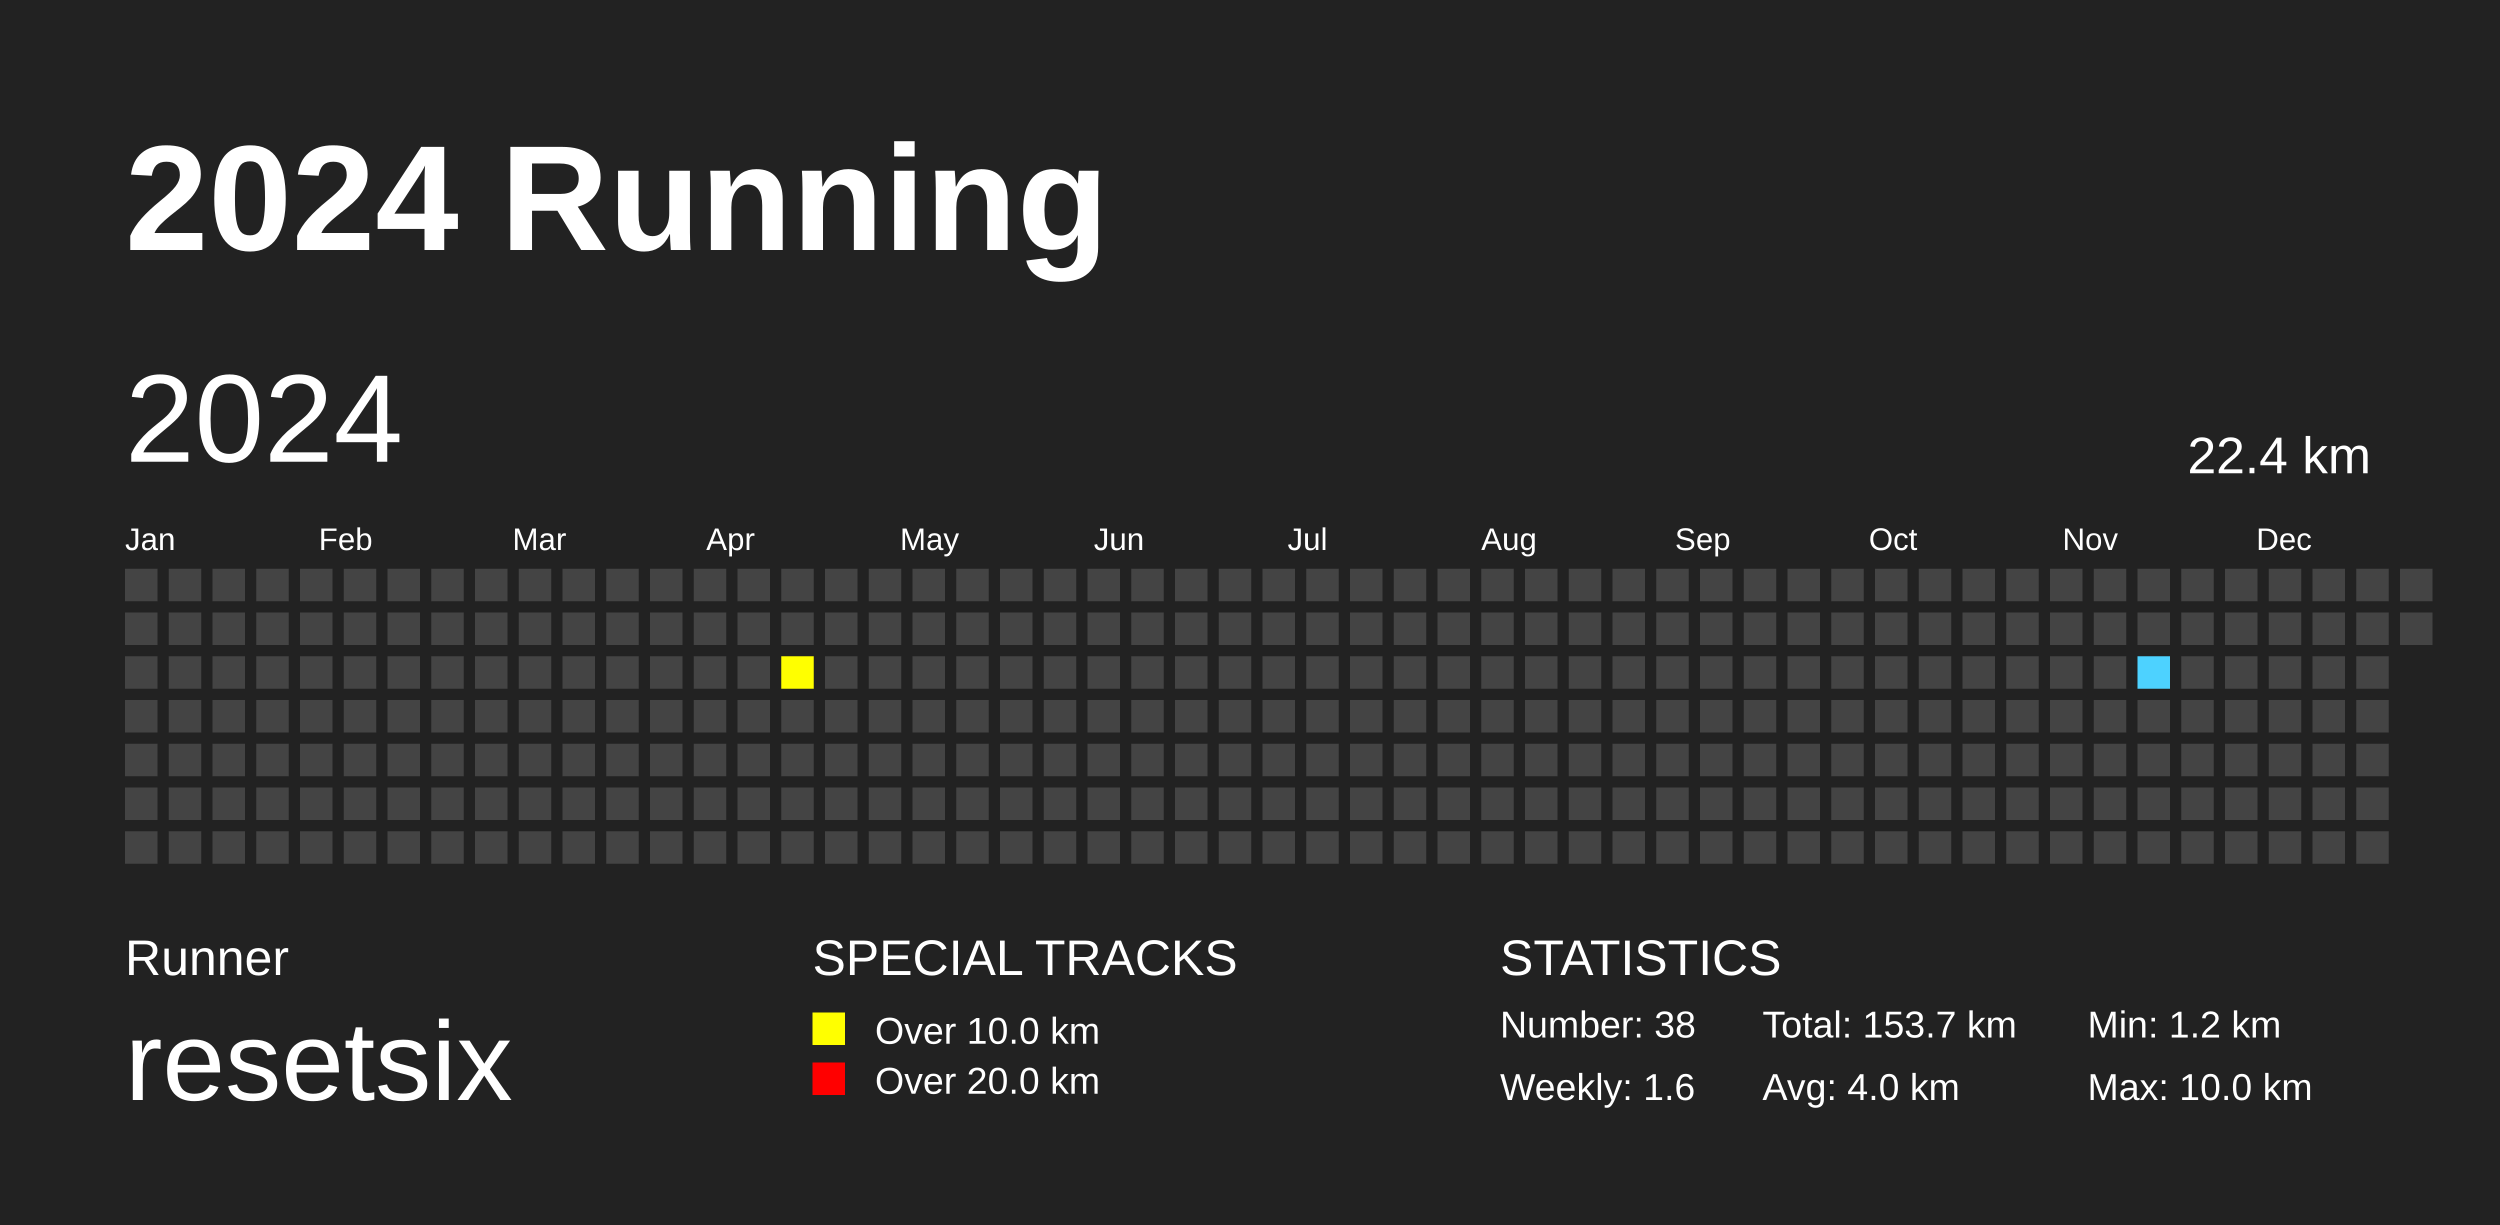
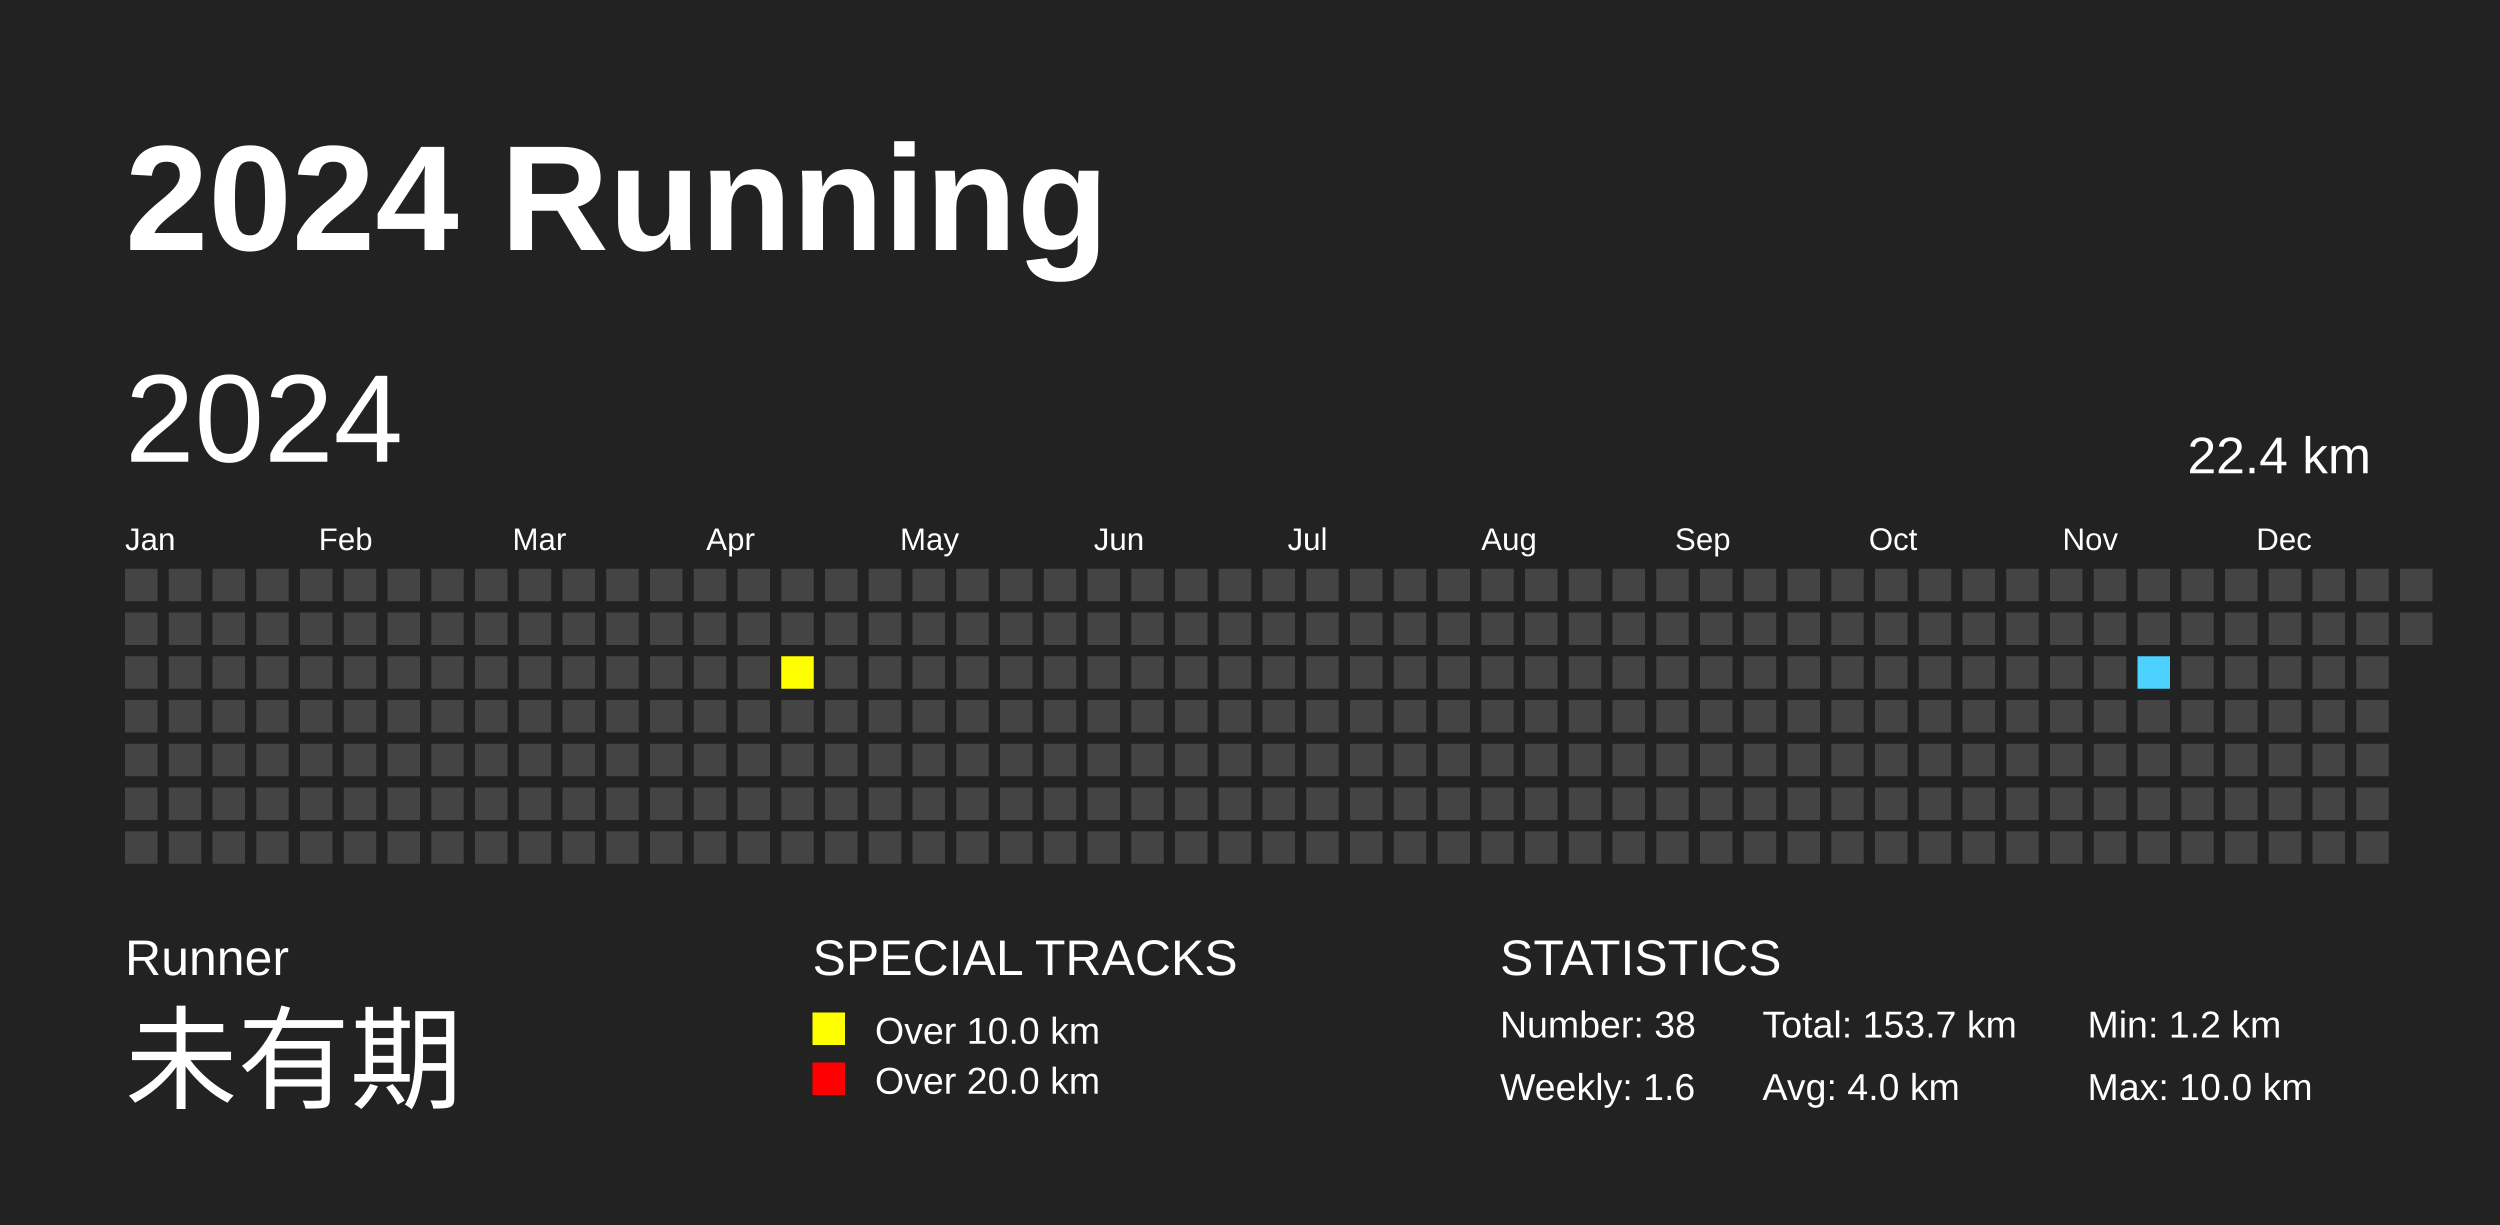
<svg xmlns="http://www.w3.org/2000/svg" baseProfile="full" height="98mm" version="1.1" viewBox="0,0,200,98" width="200mm">
  <defs>
    <pattern height="2" id="indoor-stripe" patternUnits="userSpaceOnUse" width="2">
      <line stroke="white" stroke-opacity="0.45" stroke-width="0.5" x1="0" x2="2" y1="2" y2="0" />
    </pattern>
  </defs>
  <rect fill="#222222" height="98" width="200" x="0" y="0" />
  <text fill="#FFFFFF" style="font-size:12px; font-family:Arial; font-weight:bold;" x="10" y="20">2024 Running</text>
  <text fill="#FFFFFF" style="font-size:4px; font-family:Arial" x="10" y="78">Runner</text>
-   <text fill="#FFFFFF" style="font-size:9px; font-family:Arial" x="10" y="88">resetsix</text>
+   <text fill="#FFFFFF" style="font-size:9px; font-family:Arial" x="10" y="88">未有期</text>
  <text fill="#FFFFFF" style="font-size:4px; font-family:Arial" x="65" y="78">SPECIAL TRACKS</text>
  <rect fill="yellow" height="2.6" width="2.6" x="65" y="81" />
  <text fill="#FFFFFF" style="font-size:3px; font-family:Arial" x="70" y="83.5">Over 10.0 km</text>
  <rect fill="red" height="2.6" width="2.6" x="65" y="85" />
  <text fill="#FFFFFF" style="font-size:3px; font-family:Arial" x="70" y="87.5">Over 20.0 km</text>
  <text fill="#FFFFFF" style="font-size:4px; font-family:Arial" x="120" y="78">STATISTICS</text>
  <text fill="#FFFFFF" style="font-size:3px; font-family:Arial" x="120" y="83">Number: 38</text>
  <text fill="#FFFFFF" style="font-size:3px; font-family:Arial" x="120" y="88">Weekly: 1.6</text>
  <text fill="#FFFFFF" style="font-size:3px; font-family:Arial" x="141" y="83">Total: 153.7 km</text>
  <text fill="#FFFFFF" style="font-size:3px; font-family:Arial" x="141" y="88">Avg: 4.0 km</text>
  <text fill="#FFFFFF" style="font-size:3px; font-family:Arial" x="167" y="83">Min: 1.2 km</text>
  <text fill="#FFFFFF" style="font-size:3px; font-family:Arial" x="167" y="88">Max: 10.0 km</text>
  <text dominant-baseline="hanging" fill="#FFFFFF" style="font-size:10.0px; font-family:Arial;" x="10" y="30">2024</text>
  <text dominant-baseline="hanging" fill="#FFFFFF" style="font-size:4.125px; font-family:Arial;" x="175" y="35">22.4 km</text>
  <text fill="#FFFFFF" style="font-size:2.5px; font-family:Arial" x="10.0" y="44">Jan</text>
  <text fill="#FFFFFF" style="font-size:2.5px; font-family:Arial" x="25.5" y="44">Feb</text>
  <text fill="#FFFFFF" style="font-size:2.5px; font-family:Arial" x="41.0" y="44">Mar</text>
  <text fill="#FFFFFF" style="font-size:2.5px; font-family:Arial" x="56.5" y="44">Apr</text>
  <text fill="#FFFFFF" style="font-size:2.5px; font-family:Arial" x="72.0" y="44">May</text>
  <text fill="#FFFFFF" style="font-size:2.5px; font-family:Arial" x="87.5" y="44">Jun</text>
  <text fill="#FFFFFF" style="font-size:2.5px; font-family:Arial" x="103.0" y="44">Jul</text>
  <text fill="#FFFFFF" style="font-size:2.5px; font-family:Arial" x="118.5" y="44">Aug</text>
  <text fill="#FFFFFF" style="font-size:2.5px; font-family:Arial" x="134.0" y="44">Sep</text>
  <text fill="#FFFFFF" style="font-size:2.5px; font-family:Arial" x="149.5" y="44">Oct</text>
  <text fill="#FFFFFF" style="font-size:2.5px; font-family:Arial" x="165.0" y="44">Nov</text>
  <text fill="#FFFFFF" style="font-size:2.5px; font-family:Arial" x="180.5" y="44">Dec</text>
  <rect fill="#444444" height="2.6" width="2.6" x="10.0" y="45.5" />
  <rect fill="#444444" height="2.6" width="2.6" x="10.0" y="49.0" />
  <rect fill="#444444" height="2.6" width="2.6" x="10.0" y="52.5" />
  <rect fill="#444444" height="2.6" width="2.6" x="10.0" y="56.0" />
  <rect fill="#444444" height="2.6" width="2.6" x="10.0" y="59.5" />
  <rect fill="#444444" height="2.6" width="2.6" x="10.0" y="63.0" />
  <rect fill="#444444" height="2.6" width="2.6" x="10.0" y="66.5" />
  <rect fill="#444444" height="2.6" width="2.6" x="13.5" y="45.5" />
  <rect fill="#444444" height="2.6" width="2.6" x="13.5" y="49.0" />
  <rect fill="#444444" height="2.6" width="2.6" x="13.5" y="52.5" />
  <rect fill="#444444" height="2.6" width="2.6" x="13.5" y="56.0" />
  <rect fill="#444444" height="2.6" width="2.6" x="13.5" y="59.5" />
  <rect fill="#444444" height="2.6" width="2.6" x="13.5" y="63.0" />
  <rect fill="#444444" height="2.6" width="2.6" x="13.5" y="66.5" />
  <rect fill="#444444" height="2.6" width="2.6" x="17.0" y="45.5" />
  <rect fill="#444444" height="2.6" width="2.6" x="17.0" y="49.0" />
  <rect fill="#444444" height="2.6" width="2.6" x="17.0" y="52.5" />
  <rect fill="#444444" height="2.6" width="2.6" x="17.0" y="56.0" />
  <rect fill="#444444" height="2.6" width="2.6" x="17.0" y="59.5" />
  <rect fill="#444444" height="2.6" width="2.6" x="17.0" y="63.0" />
  <rect fill="#444444" height="2.6" width="2.6" x="17.0" y="66.5" />
  <rect fill="#444444" height="2.6" width="2.6" x="20.5" y="45.5" />
  <rect fill="#444444" height="2.6" width="2.6" x="20.5" y="49.0" />
  <rect fill="#444444" height="2.6" width="2.6" x="20.5" y="52.5" />
  <rect fill="#444444" height="2.6" width="2.6" x="20.5" y="56.0" />
  <rect fill="#444444" height="2.6" width="2.6" x="20.5" y="59.5" />
  <rect fill="#444444" height="2.6" width="2.6" x="20.5" y="63.0" />
  <rect fill="#444444" height="2.6" width="2.6" x="20.5" y="66.5" />
  <rect fill="#444444" height="2.6" width="2.6" x="24.0" y="45.5" />
  <rect fill="#444444" height="2.6" width="2.6" x="24.0" y="49.0" />
  <rect fill="#444444" height="2.6" width="2.6" x="24.0" y="52.5" />
  <rect fill="#444444" height="2.6" width="2.6" x="24.0" y="56.0" />
  <rect fill="#444444" height="2.6" width="2.6" x="24.0" y="59.5" />
  <rect fill="#444444" height="2.6" width="2.6" x="24.0" y="63.0" />
  <rect fill="#444444" height="2.6" width="2.6" x="24.0" y="66.5" />
  <rect fill="#444444" height="2.6" width="2.6" x="27.5" y="45.5" />
  <rect fill="#444444" height="2.6" width="2.6" x="27.5" y="49.0" />
  <rect fill="#444444" height="2.6" width="2.6" x="27.5" y="52.5" />
  <rect fill="#444444" height="2.6" width="2.6" x="27.5" y="56.0" />
  <rect fill="#444444" height="2.6" width="2.6" x="27.5" y="59.5" />
  <rect fill="#444444" height="2.6" width="2.6" x="27.5" y="63.0" />
  <rect fill="#444444" height="2.6" width="2.6" x="27.5" y="66.5" />
  <rect fill="#444444" height="2.6" width="2.6" x="31.0" y="45.5" />
  <rect fill="#444444" height="2.6" width="2.6" x="31.0" y="49.0" />
  <rect fill="#444444" height="2.6" width="2.6" x="31.0" y="52.5" />
  <rect fill="#444444" height="2.6" width="2.6" x="31.0" y="56.0" />
  <rect fill="#444444" height="2.6" width="2.6" x="31.0" y="59.5" />
  <rect fill="#444444" height="2.6" width="2.6" x="31.0" y="63.0" />
  <rect fill="#444444" height="2.6" width="2.6" x="31.0" y="66.5" />
  <rect fill="#444444" height="2.6" width="2.6" x="34.5" y="45.5" />
  <rect fill="#444444" height="2.6" width="2.6" x="34.5" y="49.0" />
  <rect fill="#444444" height="2.6" width="2.6" x="34.5" y="52.5" />
  <rect fill="#444444" height="2.6" width="2.6" x="34.5" y="56.0" />
  <rect fill="#444444" height="2.6" width="2.6" x="34.5" y="59.5" />
  <rect fill="#444444" height="2.6" width="2.6" x="34.5" y="63.0" />
  <rect fill="#444444" height="2.6" width="2.6" x="34.5" y="66.5" />
  <rect fill="#444444" height="2.6" width="2.6" x="38.0" y="45.5" />
  <rect fill="#444444" height="2.6" width="2.6" x="38.0" y="49.0" />
  <rect fill="#444444" height="2.6" width="2.6" x="38.0" y="52.5" />
  <rect fill="#444444" height="2.6" width="2.6" x="38.0" y="56.0" />
  <rect fill="#444444" height="2.6" width="2.6" x="38.0" y="59.5" />
  <rect fill="#444444" height="2.6" width="2.6" x="38.0" y="63.0" />
  <rect fill="#444444" height="2.6" width="2.6" x="38.0" y="66.5" />
  <rect fill="#444444" height="2.6" width="2.6" x="41.5" y="45.5" />
  <rect fill="#444444" height="2.6" width="2.6" x="41.5" y="49.0" />
  <rect fill="#444444" height="2.6" width="2.6" x="41.5" y="52.5" />
  <rect fill="#444444" height="2.6" width="2.6" x="41.5" y="56.0" />
  <rect fill="#444444" height="2.6" width="2.6" x="41.5" y="59.5" />
  <rect fill="#444444" height="2.6" width="2.6" x="41.5" y="63.0" />
  <rect fill="#444444" height="2.6" width="2.6" x="41.5" y="66.5" />
  <rect fill="#444444" height="2.6" width="2.6" x="45.0" y="45.5" />
  <rect fill="#444444" height="2.6" width="2.6" x="45.0" y="49.0" />
  <rect fill="#444444" height="2.6" width="2.6" x="45.0" y="52.5" />
  <rect fill="#444444" height="2.6" width="2.6" x="45.0" y="56.0" />
  <rect fill="#444444" height="2.6" width="2.6" x="45.0" y="59.5" />
  <rect fill="#444444" height="2.6" width="2.6" x="45.0" y="63.0" />
  <rect fill="#444444" height="2.6" width="2.6" x="45.0" y="66.5" />
  <rect fill="#444444" height="2.6" width="2.6" x="48.5" y="45.5" />
  <rect fill="#444444" height="2.6" width="2.6" x="48.5" y="49.0" />
  <rect fill="#444444" height="2.6" width="2.6" x="48.5" y="52.5" />
  <rect fill="#444444" height="2.6" width="2.6" x="48.5" y="56.0" />
  <rect fill="#444444" height="2.6" width="2.6" x="48.5" y="59.5" />
  <rect fill="#444444" height="2.6" width="2.6" x="48.5" y="63.0" />
  <rect fill="#444444" height="2.6" width="2.6" x="48.5" y="66.5" />
  <rect fill="#444444" height="2.6" width="2.6" x="52.0" y="45.5" />
  <rect fill="#444444" height="2.6" width="2.6" x="52.0" y="49.0" />
  <rect fill="#444444" height="2.6" width="2.6" x="52.0" y="52.5" />
  <rect fill="#444444" height="2.6" width="2.6" x="52.0" y="56.0" />
  <rect fill="#444444" height="2.6" width="2.6" x="52.0" y="59.5" />
  <rect fill="#444444" height="2.6" width="2.6" x="52.0" y="63.0" />
  <rect fill="#444444" height="2.6" width="2.6" x="52.0" y="66.5" />
  <rect fill="#444444" height="2.6" width="2.6" x="55.5" y="45.5" />
  <rect fill="#444444" height="2.6" width="2.6" x="55.5" y="49.0" />
  <rect fill="#444444" height="2.6" width="2.6" x="55.5" y="52.5" />
  <rect fill="#444444" height="2.6" width="2.6" x="55.5" y="56.0" />
  <rect fill="#444444" height="2.6" width="2.6" x="55.5" y="59.5" />
  <rect fill="#444444" height="2.6" width="2.6" x="55.5" y="63.0" />
  <rect fill="#444444" height="2.6" width="2.6" x="55.5" y="66.5" />
  <rect fill="#444444" height="2.6" width="2.6" x="59.0" y="45.5" />
  <rect fill="#444444" height="2.6" width="2.6" x="59.0" y="49.0" />
  <rect fill="#444444" height="2.6" width="2.6" x="59.0" y="52.5" />
  <rect fill="#444444" height="2.6" width="2.6" x="59.0" y="56.0" />
  <rect fill="#444444" height="2.6" width="2.6" x="59.0" y="59.5" />
  <rect fill="#444444" height="2.6" width="2.6" x="59.0" y="63.0" />
  <rect fill="#444444" height="2.6" width="2.6" x="59.0" y="66.5" />
  <rect fill="#444444" height="2.6" width="2.6" x="62.5" y="45.5" />
  <rect fill="#444444" height="2.6" width="2.6" x="62.5" y="49.0" />
  <rect fill="yellow" height="2.6" width="2.6" x="62.5" y="52.5" />
  <rect fill="#444444" height="2.6" width="2.6" x="62.5" y="56.0" />
  <rect fill="#444444" height="2.6" width="2.6" x="62.5" y="59.5" />
  <rect fill="#444444" height="2.6" width="2.6" x="62.5" y="63.0" />
  <rect fill="#444444" height="2.6" width="2.6" x="62.5" y="66.5" />
  <rect fill="#444444" height="2.6" width="2.6" x="66.0" y="45.5" />
  <rect fill="#444444" height="2.6" width="2.6" x="66.0" y="49.0" />
  <rect fill="#444444" height="2.6" width="2.6" x="66.0" y="52.5" />
  <rect fill="#444444" height="2.6" width="2.6" x="66.0" y="56.0" />
  <rect fill="#444444" height="2.6" width="2.6" x="66.0" y="59.5" />
  <rect fill="#444444" height="2.6" width="2.6" x="66.0" y="63.0" />
  <rect fill="#444444" height="2.6" width="2.6" x="66.0" y="66.5" />
  <rect fill="#444444" height="2.6" width="2.6" x="69.5" y="45.5" />
  <rect fill="#444444" height="2.6" width="2.6" x="69.5" y="49.0" />
  <rect fill="#444444" height="2.6" width="2.6" x="69.5" y="52.5" />
  <rect fill="#444444" height="2.6" width="2.6" x="69.5" y="56.0" />
  <rect fill="#444444" height="2.6" width="2.6" x="69.5" y="59.5" />
  <rect fill="#444444" height="2.6" width="2.6" x="69.5" y="63.0" />
  <rect fill="#444444" height="2.6" width="2.6" x="69.5" y="66.5" />
  <rect fill="#444444" height="2.6" width="2.6" x="73.0" y="45.5" />
  <rect fill="#444444" height="2.6" width="2.6" x="73.0" y="49.0" />
  <rect fill="#444444" height="2.6" width="2.6" x="73.0" y="52.5" />
  <rect fill="#444444" height="2.6" width="2.6" x="73.0" y="56.0" />
  <rect fill="#444444" height="2.6" width="2.6" x="73.0" y="59.5" />
  <rect fill="#444444" height="2.6" width="2.6" x="73.0" y="63.0" />
  <rect fill="#444444" height="2.6" width="2.6" x="73.0" y="66.5" />
  <rect fill="#444444" height="2.6" width="2.6" x="76.5" y="45.5" />
  <rect fill="#444444" height="2.6" width="2.6" x="76.5" y="49.0" />
  <rect fill="#444444" height="2.6" width="2.6" x="76.5" y="52.5" />
  <rect fill="#444444" height="2.6" width="2.6" x="76.5" y="56.0" />
  <rect fill="#444444" height="2.6" width="2.6" x="76.5" y="59.5" />
  <rect fill="#444444" height="2.6" width="2.6" x="76.5" y="63.0" />
  <rect fill="#444444" height="2.6" width="2.6" x="76.5" y="66.5" />
  <rect fill="#444444" height="2.6" width="2.6" x="80.0" y="45.5" />
  <rect fill="#444444" height="2.6" width="2.6" x="80.0" y="49.0" />
  <rect fill="#444444" height="2.6" width="2.6" x="80.0" y="52.5" />
  <rect fill="#444444" height="2.6" width="2.6" x="80.0" y="56.0" />
  <rect fill="#444444" height="2.6" width="2.6" x="80.0" y="59.5" />
  <rect fill="#444444" height="2.6" width="2.6" x="80.0" y="63.0" />
  <rect fill="#444444" height="2.6" width="2.6" x="80.0" y="66.5" />
  <rect fill="#444444" height="2.6" width="2.6" x="83.5" y="45.5" />
  <rect fill="#444444" height="2.6" width="2.6" x="83.5" y="49.0" />
  <rect fill="#444444" height="2.6" width="2.6" x="83.5" y="52.5" />
  <rect fill="#444444" height="2.6" width="2.6" x="83.5" y="56.0" />
  <rect fill="#444444" height="2.6" width="2.6" x="83.5" y="59.5" />
  <rect fill="#444444" height="2.6" width="2.6" x="83.5" y="63.0" />
  <rect fill="#444444" height="2.6" width="2.6" x="83.5" y="66.5" />
  <rect fill="#444444" height="2.6" width="2.6" x="87.0" y="45.5" />
  <rect fill="#444444" height="2.6" width="2.6" x="87.0" y="49.0" />
  <rect fill="#444444" height="2.6" width="2.6" x="87.0" y="52.5" />
  <rect fill="#444444" height="2.6" width="2.6" x="87.0" y="56.0" />
  <rect fill="#444444" height="2.6" width="2.6" x="87.0" y="59.5" />
  <rect fill="#444444" height="2.6" width="2.6" x="87.0" y="63.0" />
  <rect fill="#444444" height="2.6" width="2.6" x="87.0" y="66.5" />
  <rect fill="#444444" height="2.6" width="2.6" x="90.5" y="45.5" />
  <rect fill="#444444" height="2.6" width="2.6" x="90.5" y="49.0" />
  <rect fill="#444444" height="2.6" width="2.6" x="90.5" y="52.5" />
  <rect fill="#444444" height="2.6" width="2.6" x="90.5" y="56.0" />
  <rect fill="#444444" height="2.6" width="2.6" x="90.5" y="59.5" />
  <rect fill="#444444" height="2.6" width="2.6" x="90.5" y="63.0" />
  <rect fill="#444444" height="2.6" width="2.6" x="90.5" y="66.5" />
  <rect fill="#444444" height="2.6" width="2.6" x="94.0" y="45.5" />
  <rect fill="#444444" height="2.6" width="2.6" x="94.0" y="49.0" />
  <rect fill="#444444" height="2.6" width="2.6" x="94.0" y="52.5" />
  <rect fill="#444444" height="2.6" width="2.6" x="94.0" y="56.0" />
  <rect fill="#444444" height="2.6" width="2.6" x="94.0" y="59.5" />
  <rect fill="#444444" height="2.6" width="2.6" x="94.0" y="63.0" />
  <rect fill="#444444" height="2.6" width="2.6" x="94.0" y="66.5" />
  <rect fill="#444444" height="2.6" width="2.6" x="97.5" y="45.5" />
  <rect fill="#444444" height="2.6" width="2.6" x="97.5" y="49.0" />
  <rect fill="#444444" height="2.6" width="2.6" x="97.5" y="52.5" />
  <rect fill="#444444" height="2.6" width="2.6" x="97.5" y="56.0" />
  <rect fill="#444444" height="2.6" width="2.6" x="97.5" y="59.5" />
  <rect fill="#444444" height="2.6" width="2.6" x="97.5" y="63.0" />
  <rect fill="#444444" height="2.6" width="2.6" x="97.5" y="66.5" />
  <rect fill="#444444" height="2.6" width="2.6" x="101.0" y="45.5" />
  <rect fill="#444444" height="2.6" width="2.6" x="101.0" y="49.0" />
  <rect fill="#444444" height="2.6" width="2.6" x="101.0" y="52.5" />
  <rect fill="#444444" height="2.6" width="2.6" x="101.0" y="56.0" />
  <rect fill="#444444" height="2.6" width="2.6" x="101.0" y="59.5" />
  <rect fill="#444444" height="2.6" width="2.6" x="101.0" y="63.0" />
  <rect fill="#444444" height="2.6" width="2.6" x="101.0" y="66.5" />
  <rect fill="#444444" height="2.6" width="2.6" x="104.5" y="45.5" />
  <rect fill="#444444" height="2.6" width="2.6" x="104.5" y="49.0" />
  <rect fill="#444444" height="2.6" width="2.6" x="104.5" y="52.5" />
  <rect fill="#444444" height="2.6" width="2.6" x="104.5" y="56.0" />
  <rect fill="#444444" height="2.6" width="2.6" x="104.5" y="59.5" />
  <rect fill="#444444" height="2.6" width="2.6" x="104.5" y="63.0" />
  <rect fill="#444444" height="2.6" width="2.6" x="104.5" y="66.5" />
  <rect fill="#444444" height="2.6" width="2.6" x="108.0" y="45.5" />
  <rect fill="#444444" height="2.6" width="2.6" x="108.0" y="49.0" />
  <rect fill="#444444" height="2.6" width="2.6" x="108.0" y="52.5" />
  <rect fill="#444444" height="2.6" width="2.6" x="108.0" y="56.0" />
  <rect fill="#444444" height="2.6" width="2.6" x="108.0" y="59.5" />
  <rect fill="#444444" height="2.6" width="2.6" x="108.0" y="63.0" />
  <rect fill="#444444" height="2.6" width="2.6" x="108.0" y="66.5" />
  <rect fill="#444444" height="2.6" width="2.6" x="111.5" y="45.5" />
  <rect fill="#444444" height="2.6" width="2.6" x="111.5" y="49.0" />
  <rect fill="#444444" height="2.6" width="2.6" x="111.5" y="52.5" />
  <rect fill="#444444" height="2.6" width="2.6" x="111.5" y="56.0" />
  <rect fill="#444444" height="2.6" width="2.6" x="111.5" y="59.5" />
  <rect fill="#444444" height="2.6" width="2.6" x="111.5" y="63.0" />
  <rect fill="#444444" height="2.6" width="2.6" x="111.5" y="66.5" />
  <rect fill="#444444" height="2.6" width="2.6" x="115.0" y="45.5" />
  <rect fill="#444444" height="2.6" width="2.6" x="115.0" y="49.0" />
  <rect fill="#444444" height="2.6" width="2.6" x="115.0" y="52.5" />
  <rect fill="#444444" height="2.6" width="2.6" x="115.0" y="56.0" />
  <rect fill="#444444" height="2.6" width="2.6" x="115.0" y="59.5" />
  <rect fill="#444444" height="2.6" width="2.6" x="115.0" y="63.0" />
  <rect fill="#444444" height="2.6" width="2.6" x="115.0" y="66.5" />
  <rect fill="#444444" height="2.6" width="2.6" x="118.5" y="45.5" />
  <rect fill="#444444" height="2.6" width="2.6" x="118.5" y="49.0" />
  <rect fill="#444444" height="2.6" width="2.6" x="118.5" y="52.5" />
  <rect fill="#444444" height="2.6" width="2.6" x="118.5" y="56.0" />
  <rect fill="#444444" height="2.6" width="2.6" x="118.5" y="59.5" />
  <rect fill="#444444" height="2.6" width="2.6" x="118.5" y="63.0" />
  <rect fill="#444444" height="2.6" width="2.6" x="118.5" y="66.5" />
  <rect fill="#444444" height="2.6" width="2.6" x="122.0" y="45.5" />
  <rect fill="#444444" height="2.6" width="2.6" x="122.0" y="49.0" />
  <rect fill="#444444" height="2.6" width="2.6" x="122.0" y="52.5" />
  <rect fill="#444444" height="2.6" width="2.6" x="122.0" y="56.0" />
  <rect fill="#444444" height="2.6" width="2.6" x="122.0" y="59.5" />
  <rect fill="#444444" height="2.6" width="2.6" x="122.0" y="63.0" />
  <rect fill="#444444" height="2.6" width="2.6" x="122.0" y="66.5" />
  <rect fill="#444444" height="2.6" width="2.6" x="125.5" y="45.5" />
  <rect fill="#444444" height="2.6" width="2.6" x="125.5" y="49.0" />
  <rect fill="#444444" height="2.6" width="2.6" x="125.5" y="52.5" />
  <rect fill="#444444" height="2.6" width="2.6" x="125.5" y="56.0" />
  <rect fill="#444444" height="2.6" width="2.6" x="125.5" y="59.5" />
  <rect fill="#444444" height="2.6" width="2.6" x="125.5" y="63.0" />
  <rect fill="#444444" height="2.6" width="2.6" x="125.5" y="66.5" />
  <rect fill="#444444" height="2.6" width="2.6" x="129.0" y="45.5" />
  <rect fill="#444444" height="2.6" width="2.6" x="129.0" y="49.0" />
  <rect fill="#444444" height="2.6" width="2.6" x="129.0" y="52.5" />
  <rect fill="#444444" height="2.6" width="2.6" x="129.0" y="56.0" />
  <rect fill="#444444" height="2.6" width="2.6" x="129.0" y="59.5" />
  <rect fill="#444444" height="2.6" width="2.6" x="129.0" y="63.0" />
  <rect fill="#444444" height="2.6" width="2.6" x="129.0" y="66.5" />
  <rect fill="#444444" height="2.6" width="2.6" x="132.5" y="45.5" />
  <rect fill="#444444" height="2.6" width="2.6" x="132.5" y="49.0" />
  <rect fill="#444444" height="2.6" width="2.6" x="132.5" y="52.5" />
  <rect fill="#444444" height="2.6" width="2.6" x="132.5" y="56.0" />
  <rect fill="#444444" height="2.6" width="2.6" x="132.5" y="59.5" />
  <rect fill="#444444" height="2.6" width="2.6" x="132.5" y="63.0" />
  <rect fill="#444444" height="2.6" width="2.6" x="132.5" y="66.5" />
  <rect fill="#444444" height="2.6" width="2.6" x="136.0" y="45.5" />
  <rect fill="#444444" height="2.6" width="2.6" x="136.0" y="49.0" />
  <rect fill="#444444" height="2.6" width="2.6" x="136.0" y="52.5" />
  <rect fill="#444444" height="2.6" width="2.6" x="136.0" y="56.0" />
  <rect fill="#444444" height="2.6" width="2.6" x="136.0" y="59.5" />
  <rect fill="#444444" height="2.6" width="2.6" x="136.0" y="63.0" />
  <rect fill="#444444" height="2.6" width="2.6" x="136.0" y="66.5" />
  <rect fill="#444444" height="2.6" width="2.6" x="139.5" y="45.5" />
  <rect fill="#444444" height="2.6" width="2.6" x="139.5" y="49.0" />
  <rect fill="#444444" height="2.6" width="2.6" x="139.5" y="52.5" />
  <rect fill="#444444" height="2.6" width="2.6" x="139.5" y="56.0" />
  <rect fill="#444444" height="2.6" width="2.6" x="139.5" y="59.5" />
  <rect fill="#444444" height="2.6" width="2.6" x="139.5" y="63.0" />
  <rect fill="#444444" height="2.6" width="2.6" x="139.5" y="66.5" />
  <rect fill="#444444" height="2.6" width="2.6" x="143.0" y="45.5" />
  <rect fill="#444444" height="2.6" width="2.6" x="143.0" y="49.0" />
  <rect fill="#444444" height="2.6" width="2.6" x="143.0" y="52.5" />
  <rect fill="#444444" height="2.6" width="2.6" x="143.0" y="56.0" />
  <rect fill="#444444" height="2.6" width="2.6" x="143.0" y="59.5" />
  <rect fill="#444444" height="2.6" width="2.6" x="143.0" y="63.0" />
  <rect fill="#444444" height="2.6" width="2.6" x="143.0" y="66.5" />
  <rect fill="#444444" height="2.6" width="2.6" x="146.5" y="45.5" />
  <rect fill="#444444" height="2.6" width="2.6" x="146.5" y="49.0" />
  <rect fill="#444444" height="2.6" width="2.6" x="146.5" y="52.5" />
  <rect fill="#444444" height="2.6" width="2.6" x="146.5" y="56.0" />
  <rect fill="#444444" height="2.6" width="2.6" x="146.5" y="59.5" />
  <rect fill="#444444" height="2.6" width="2.6" x="146.5" y="63.0" />
  <rect fill="#444444" height="2.6" width="2.6" x="146.5" y="66.5" />
  <rect fill="#444444" height="2.6" width="2.6" x="150.0" y="45.5" />
  <rect fill="#444444" height="2.6" width="2.6" x="150.0" y="49.0" />
  <rect fill="#444444" height="2.6" width="2.6" x="150.0" y="52.5" />
  <rect fill="#444444" height="2.6" width="2.6" x="150.0" y="56.0" />
  <rect fill="#444444" height="2.6" width="2.6" x="150.0" y="59.5" />
  <rect fill="#444444" height="2.6" width="2.6" x="150.0" y="63.0" />
  <rect fill="#444444" height="2.6" width="2.6" x="150.0" y="66.5" />
  <rect fill="#444444" height="2.6" width="2.6" x="153.5" y="45.5" />
  <rect fill="#444444" height="2.6" width="2.6" x="153.5" y="49.0" />
  <rect fill="#444444" height="2.6" width="2.6" x="153.5" y="52.5" />
  <rect fill="#444444" height="2.6" width="2.6" x="153.5" y="56.0" />
  <rect fill="#444444" height="2.6" width="2.6" x="153.5" y="59.5" />
  <rect fill="#444444" height="2.6" width="2.6" x="153.5" y="63.0" />
  <rect fill="#444444" height="2.6" width="2.6" x="153.5" y="66.5" />
  <rect fill="#444444" height="2.6" width="2.6" x="157.0" y="45.5" />
  <rect fill="#444444" height="2.6" width="2.6" x="157.0" y="49.0" />
  <rect fill="#444444" height="2.6" width="2.6" x="157.0" y="52.5" />
  <rect fill="#444444" height="2.6" width="2.6" x="157.0" y="56.0" />
  <rect fill="#444444" height="2.6" width="2.6" x="157.0" y="59.5" />
  <rect fill="#444444" height="2.6" width="2.6" x="157.0" y="63.0" />
  <rect fill="#444444" height="2.6" width="2.6" x="157.0" y="66.5" />
  <rect fill="#444444" height="2.6" width="2.6" x="160.5" y="45.5" />
  <rect fill="#444444" height="2.6" width="2.6" x="160.5" y="49.0" />
  <rect fill="#444444" height="2.6" width="2.6" x="160.5" y="52.5" />
  <rect fill="#444444" height="2.6" width="2.6" x="160.5" y="56.0" />
  <rect fill="#444444" height="2.6" width="2.6" x="160.5" y="59.5" />
  <rect fill="#444444" height="2.6" width="2.6" x="160.5" y="63.0" />
  <rect fill="#444444" height="2.6" width="2.6" x="160.5" y="66.5" />
  <rect fill="#444444" height="2.6" width="2.6" x="164.0" y="45.5" />
  <rect fill="#444444" height="2.6" width="2.6" x="164.0" y="49.0" />
  <rect fill="#444444" height="2.6" width="2.6" x="164.0" y="52.5" />
  <rect fill="#444444" height="2.6" width="2.6" x="164.0" y="56.0" />
  <rect fill="#444444" height="2.6" width="2.6" x="164.0" y="59.5" />
  <rect fill="#444444" height="2.6" width="2.6" x="164.0" y="63.0" />
  <rect fill="#444444" height="2.6" width="2.6" x="164.0" y="66.5" />
  <rect fill="#444444" height="2.6" width="2.6" x="167.5" y="45.5" />
  <rect fill="#444444" height="2.6" width="2.6" x="167.5" y="49.0" />
  <rect fill="#444444" height="2.6" width="2.6" x="167.5" y="52.5" />
  <rect fill="#444444" height="2.6" width="2.6" x="167.5" y="56.0" />
  <rect fill="#444444" height="2.6" width="2.6" x="167.5" y="59.5" />
  <rect fill="#444444" height="2.6" width="2.6" x="167.5" y="63.0" />
  <rect fill="#444444" height="2.6" width="2.6" x="167.5" y="66.5" />
  <rect fill="#444444" height="2.6" width="2.6" x="171.0" y="45.5" />
  <rect fill="#444444" height="2.6" width="2.6" x="171.0" y="49.0" />
  <rect fill="#4DD2FF" height="2.6" width="2.6" x="171.0" y="52.5" />
  <rect fill="#444444" height="2.6" width="2.6" x="171.0" y="56.0" />
  <rect fill="#444444" height="2.6" width="2.6" x="171.0" y="59.5" />
  <rect fill="#444444" height="2.6" width="2.6" x="171.0" y="63.0" />
  <rect fill="#444444" height="2.6" width="2.6" x="171.0" y="66.5" />
  <rect fill="#444444" height="2.6" width="2.6" x="174.5" y="45.5" />
  <rect fill="#444444" height="2.6" width="2.6" x="174.5" y="49.0" />
  <rect fill="#444444" height="2.6" width="2.6" x="174.5" y="52.5" />
  <rect fill="#444444" height="2.6" width="2.6" x="174.5" y="56.0" />
  <rect fill="#444444" height="2.6" width="2.6" x="174.5" y="59.5" />
  <rect fill="#444444" height="2.6" width="2.6" x="174.5" y="63.0" />
  <rect fill="#444444" height="2.6" width="2.6" x="174.5" y="66.5" />
  <rect fill="#444444" height="2.6" width="2.6" x="178.0" y="45.5" />
  <rect fill="#444444" height="2.6" width="2.6" x="178.0" y="49.0" />
  <rect fill="#444444" height="2.6" width="2.6" x="178.0" y="52.5" />
  <rect fill="#444444" height="2.6" width="2.6" x="178.0" y="56.0" />
  <rect fill="#444444" height="2.6" width="2.6" x="178.0" y="59.5" />
  <rect fill="#444444" height="2.6" width="2.6" x="178.0" y="63.0" />
  <rect fill="#444444" height="2.6" width="2.6" x="178.0" y="66.5" />
  <rect fill="#444444" height="2.6" width="2.6" x="181.5" y="45.5" />
  <rect fill="#444444" height="2.6" width="2.6" x="181.5" y="49.0" />
  <rect fill="#444444" height="2.6" width="2.6" x="181.5" y="52.5" />
  <rect fill="#444444" height="2.6" width="2.6" x="181.5" y="56.0" />
  <rect fill="#444444" height="2.6" width="2.6" x="181.5" y="59.5" />
  <rect fill="#444444" height="2.6" width="2.6" x="181.5" y="63.0" />
  <rect fill="#444444" height="2.6" width="2.6" x="181.5" y="66.5" />
  <rect fill="#444444" height="2.6" width="2.6" x="185.0" y="45.5" />
  <rect fill="#444444" height="2.6" width="2.6" x="185.0" y="49.0" />
  <rect fill="#444444" height="2.6" width="2.6" x="185.0" y="52.5" />
  <rect fill="#444444" height="2.6" width="2.6" x="185.0" y="56.0" />
  <rect fill="#444444" height="2.6" width="2.6" x="185.0" y="59.5" />
  <rect fill="#444444" height="2.6" width="2.6" x="185.0" y="63.0" />
  <rect fill="#444444" height="2.6" width="2.6" x="185.0" y="66.5" />
  <rect fill="#444444" height="2.6" width="2.6" x="188.5" y="45.5" />
  <rect fill="#444444" height="2.6" width="2.6" x="188.5" y="49.0" />
  <rect fill="#444444" height="2.6" width="2.6" x="188.5" y="52.5" />
  <rect fill="#444444" height="2.6" width="2.6" x="188.5" y="56.0" />
  <rect fill="#444444" height="2.6" width="2.6" x="188.5" y="59.5" />
  <rect fill="#444444" height="2.6" width="2.6" x="188.5" y="63.0" />
  <rect fill="#444444" height="2.6" width="2.6" x="188.5" y="66.5" />
  <rect fill="#444444" height="2.6" width="2.6" x="192.0" y="45.5" />
  <rect fill="#444444" height="2.6" width="2.6" x="192.0" y="49.0" />
</svg>
